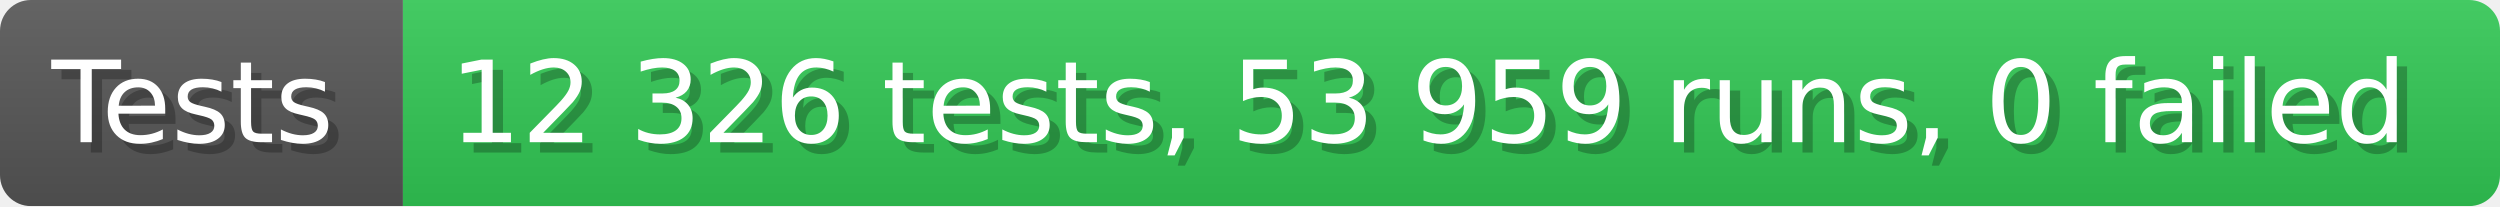
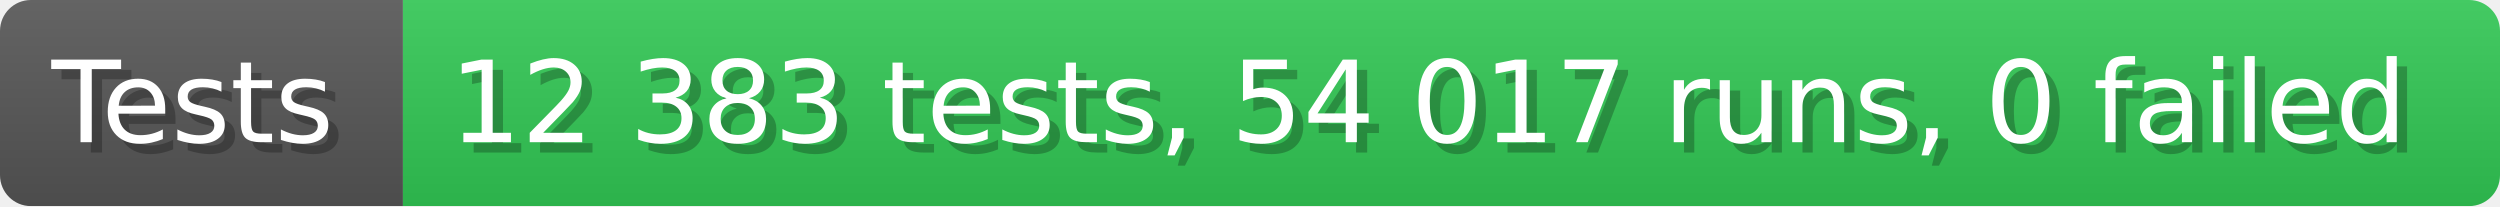
- <svg xmlns="http://www.w3.org/2000/svg" width="242.6" height="20" viewBox="0 0 2426 200" role="img" aria-label="Tests: 12 326 tests, 53 959 runs, 0 failed">
+ <svg xmlns="http://www.w3.org/2000/svg" width="242.6" height="20" viewBox="0 0 2426 200" role="img" aria-label="Tests: 12 383 tests, 54 017 runs, 0 failed">
  <linearGradient id="a" x2="0" y2="100%">
    <stop offset="0" stop-opacity=".1" stop-color="#EEE" />
    <stop offset="1" stop-opacity=".1" />
  </linearGradient>
  <mask id="m">
    <rect width="2426" height="200" rx="30" fill="#FFF" />
  </mask>
  <g mask="url(#m)">
    <rect width="391" height="200" fill="#555" />
    <rect width="2035" height="200" fill="#31c653" x="391" />
    <rect width="2426" height="200" fill="url(#a)" />
  </g>
  <g aria-hidden="true" fill="#fff" text-anchor="start" font-family="Verdana,DejaVu Sans,sans-serif" font-size="110">
    <text x="60" y="148" textLength="291" fill="#000" opacity="0.25">Tests</text>
    <text x="50" y="138" textLength="291">Tests</text>
-     <text x="446" y="148" textLength="1935" fill="#000" opacity="0.25">12 326 tests, 53 959 runs, 0 failed</text>
-     <text x="436" y="138" textLength="1935">12 326 tests, 53 959 runs, 0 failed</text>
+     <text x="446" y="148" textLength="1935" fill="#000" opacity="0.25">12 383 tests, 54 017 runs, 0 failed</text>
+     <text x="436" y="138" textLength="1935">12 383 tests, 54 017 runs, 0 failed</text>
  </g>
</svg>
